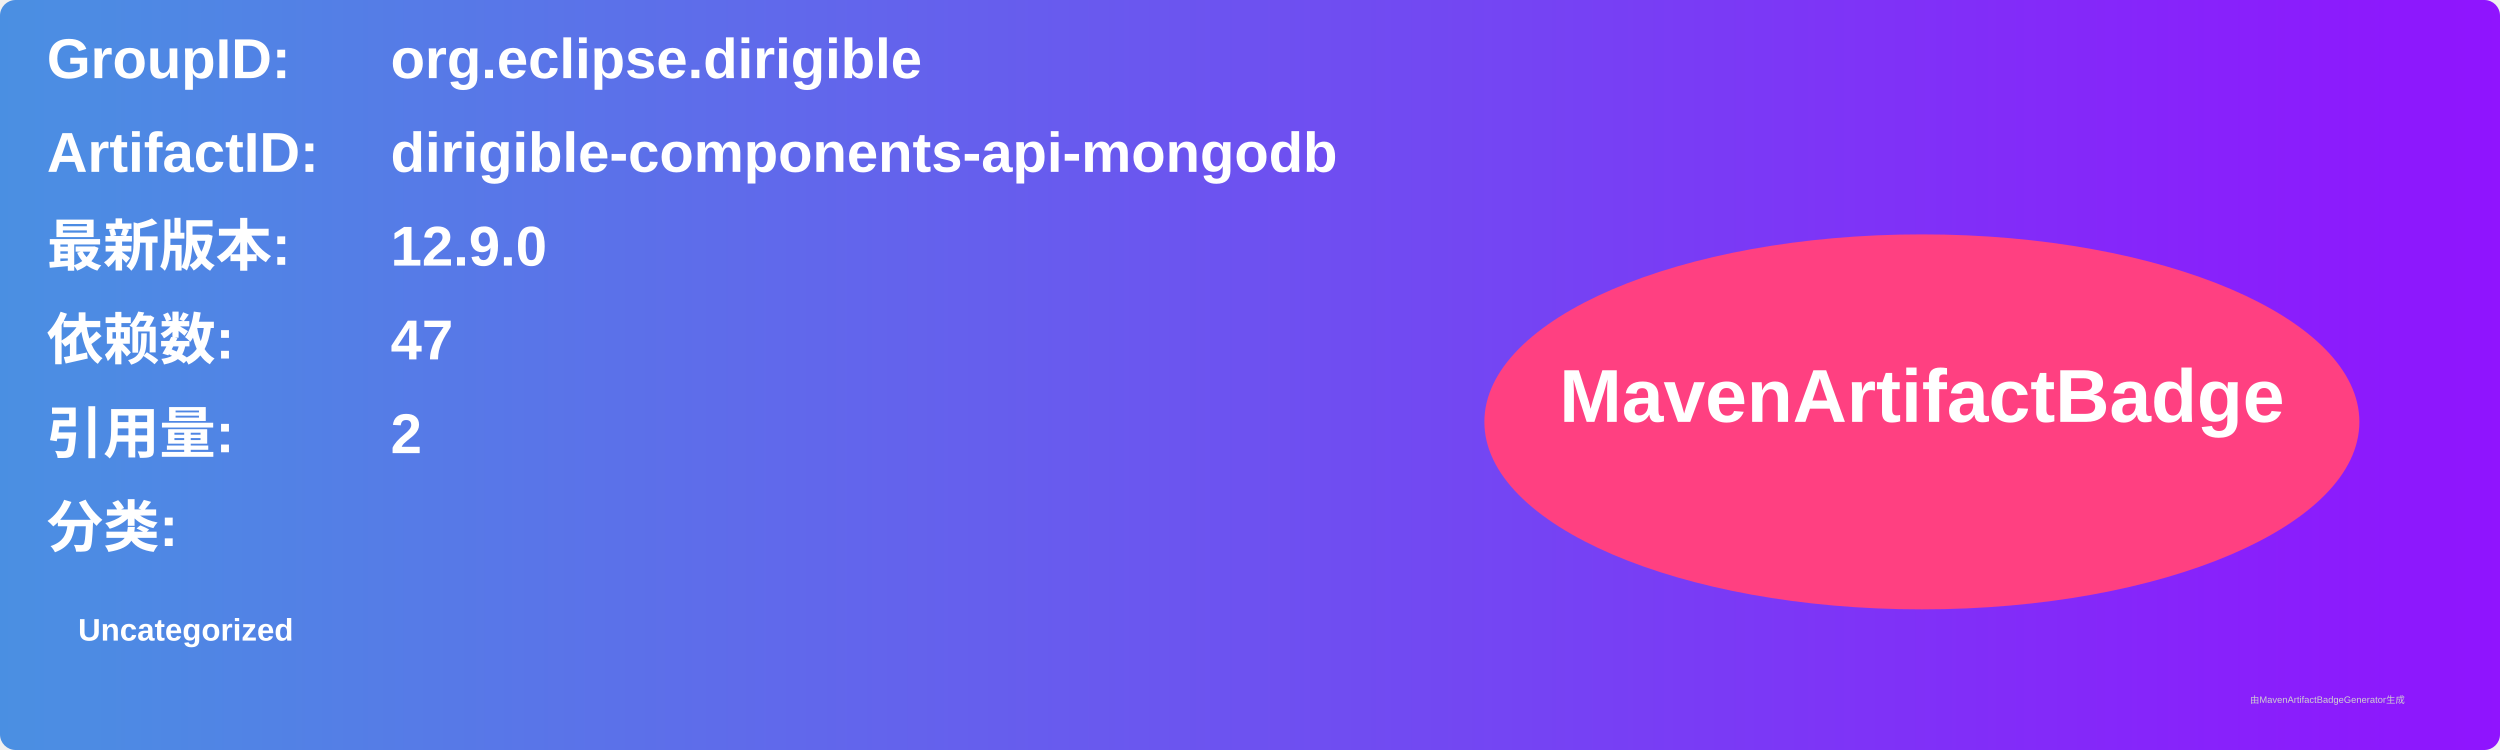
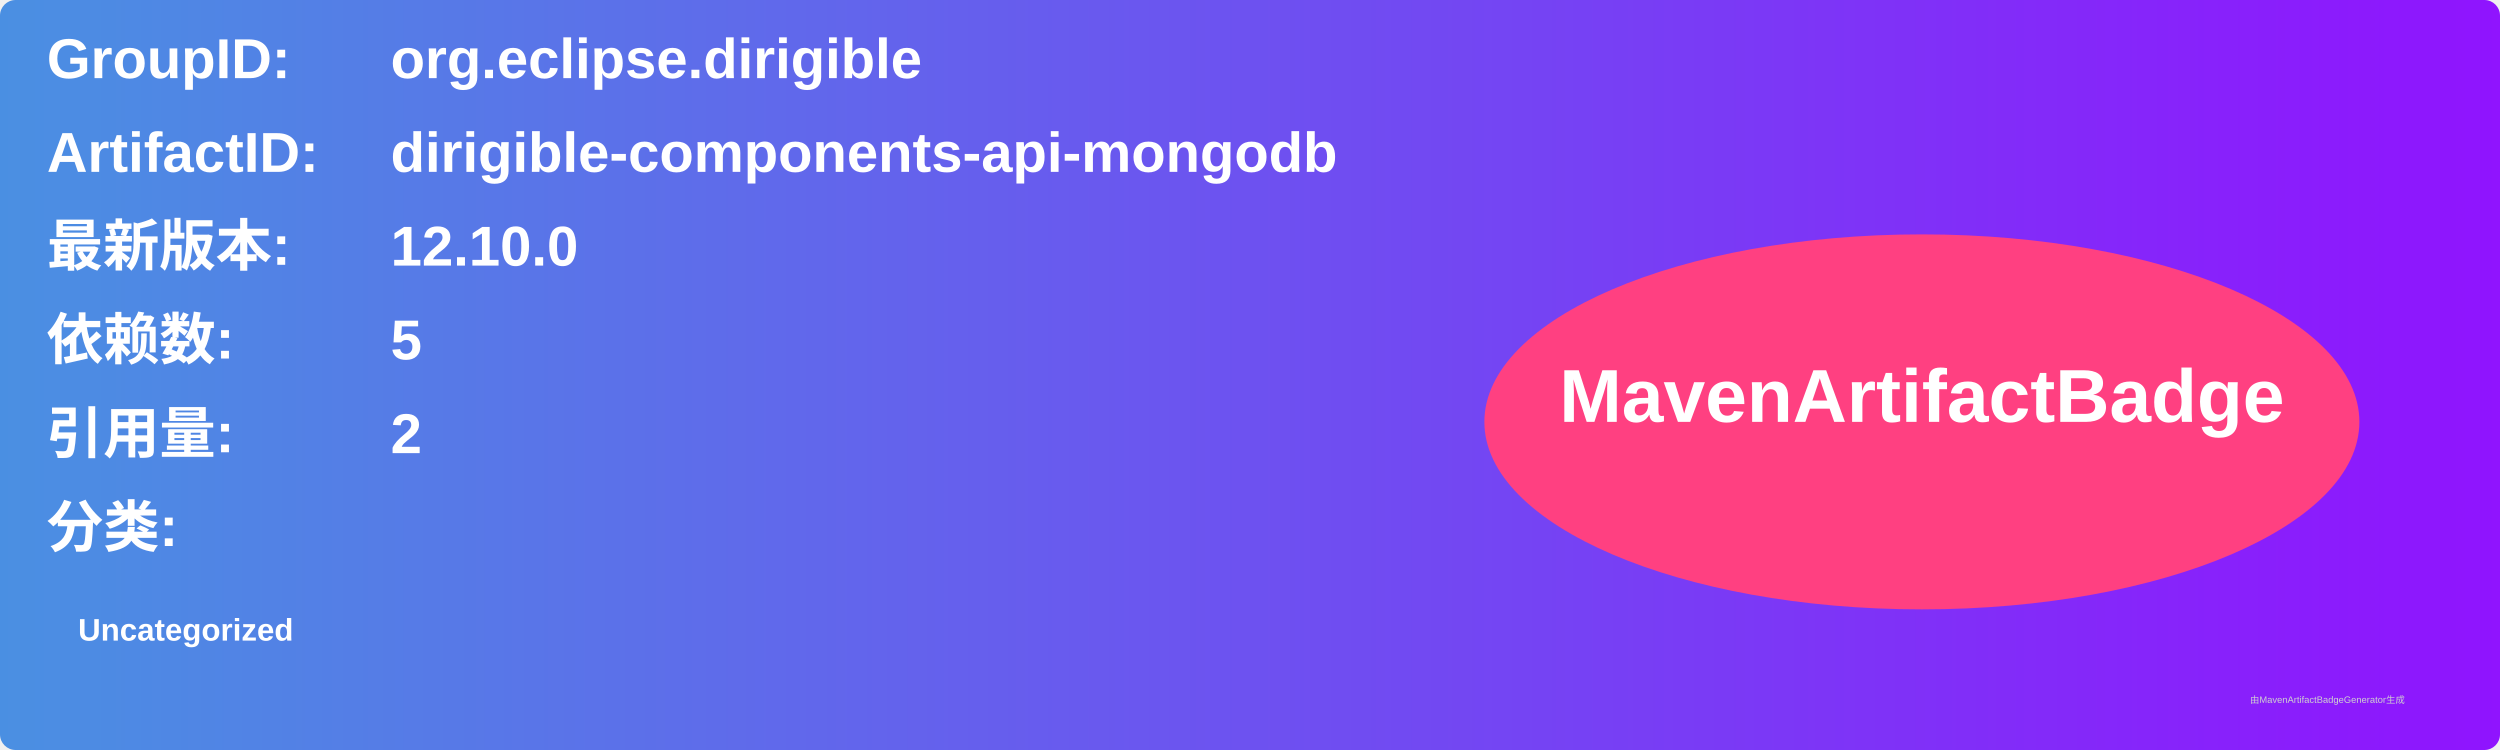
<svg xmlns="http://www.w3.org/2000/svg" width="800" height="240" viewBox="0 0 800 240">
  <linearGradient id="grad" x1="0%" y1="0%" x2="100%" y2="0%">
    <stop offset="0%" stop-color="#4a90e2" />
    <stop offset="100%" stop-color="#9013fe" />
  </linearGradient>
  <rect width="100%" height="100%" rx="5" ry="5" fill="url(#grad)" />
  <g transform="translate(15, 15)">
    <text x="0" y="10" font-family="Arial" font-size="18" fill="white" font-weight="bold" width="260">GroupID:</text>
    <text x="110" y="10" font-family="Arial" font-size="18" fill="white" font-weight="bold" width="460">org.eclipse.dirigible</text>
    <text x="0" y="40" font-family="Arial" font-size="18" fill="white" font-weight="bold" width="260">ArtifactID:</text>
    <text x="110" y="40" font-family="Arial" font-size="18" fill="white" font-weight="bold" width="460">dirigible-components-api-mongodb</text>
    <text x="0" y="70" font-family="Arial" font-size="18" fill="white" font-weight="bold">最新版本:</text>
    <text x="110" y="70" font-family="Arial" font-size="18" fill="white" font-weight="bold">
-       <tspan font-weight="bold">12.9.0</tspan>
+       <tspan font-weight="bold">12.10.0</tspan>
    </text>
    <text x="0" y="100" font-family="Arial" font-size="18" fill="white" font-weight="bold">依赖数: </text>
    <text x="110" y="100" font-family="Arial" font-size="18" fill="white">
-       <tspan font-weight="bold">47</tspan>
+       <tspan font-weight="bold">5</tspan>
    </text>
    <text x="0" y="130" font-family="Arial" font-size="18" fill="white" font-weight="bold">引用量: </text>
    <text x="110" y="130" font-family="Arial" font-size="18" fill="white">
      <tspan font-weight="bold">2</tspan>
    </text>
    <text x="0" y="160" font-family="Arial" font-size="18" fill="white" font-weight="bold">分类:</text>
    <text x="10" y="190" font-family="Arial" font-size="10" fill="white">
      <tspan font-weight="bold">Uncategorized</tspan>
    </text>
    <ellipse cx="600" cy="120" rx="140" ry="60" fill="#ff4081" />
    <text x="600" y="120" text-anchor="middle" font-family="Arial" font-size="24" fill="white" font-weight="bold">MavenArtifactBadge</text>
  </g>
  <text x="720" y="225" font-family="Arial" font-size="3" fill="#d0d0d0">由MavenArtifactBadgeGenerator生成</text>
</svg>
